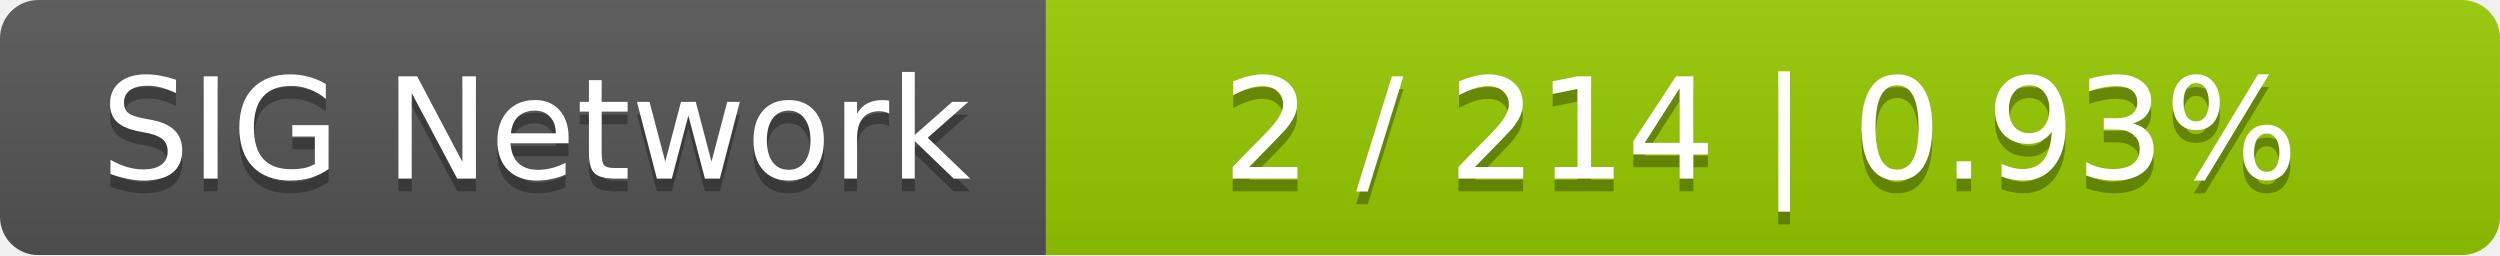
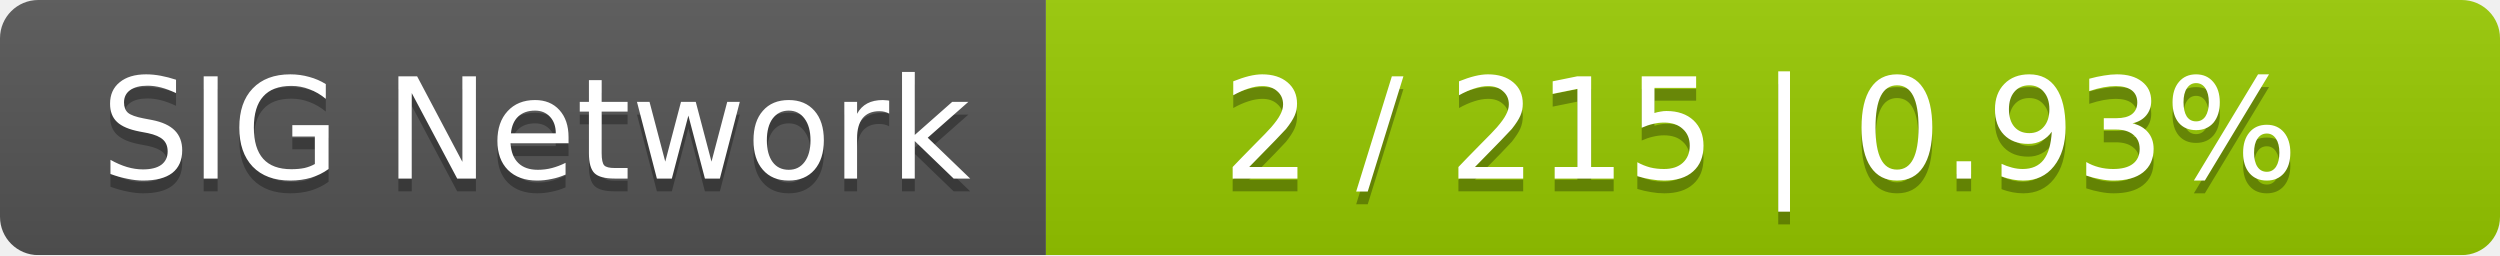
<svg xmlns="http://www.w3.org/2000/svg" width="196" height="20">
  <linearGradient id="smooth" x2="0" y2="100%">
    <stop offset="0" stop-color="#bbb" stop-opacity=".1" />
    <stop offset="1" stop-opacity=".1" />
  </linearGradient>
  <mask id="round">
    <rect width="196" height="20" rx="3" fill="#fff" />
  </mask>
  <g mask="url(#round)">
    <rect width="82" height="20" fill="#555" />
    <rect x="82" width="114" height="20" fill="#97ca00" />
    <rect width="196" height="20" fill="url(#smooth)" />
  </g>
  <g fill="#fff" text-anchor="middle" font-family="DejaVu Sans,Verdana,Geneva,sans-serif" font-size="11">
    <text x="42" y="15" fill="#010101" fill-opacity=".3">SIG Network</text>
    <text x="42" y="14">SIG Network</text>
-     <text x="138" y="15" fill="#010101" fill-opacity=".3">2 / 214    |    0.93%</text>
-     <text x="138" y="14">2 / 214    |    0.93%</text>
+     <text x="138" y="15" fill="#010101" fill-opacity=".3">2 / 215    |    0.93%</text>
+     <text x="138" y="14">2 / 215    |    0.93%</text>
  </g>
</svg>
